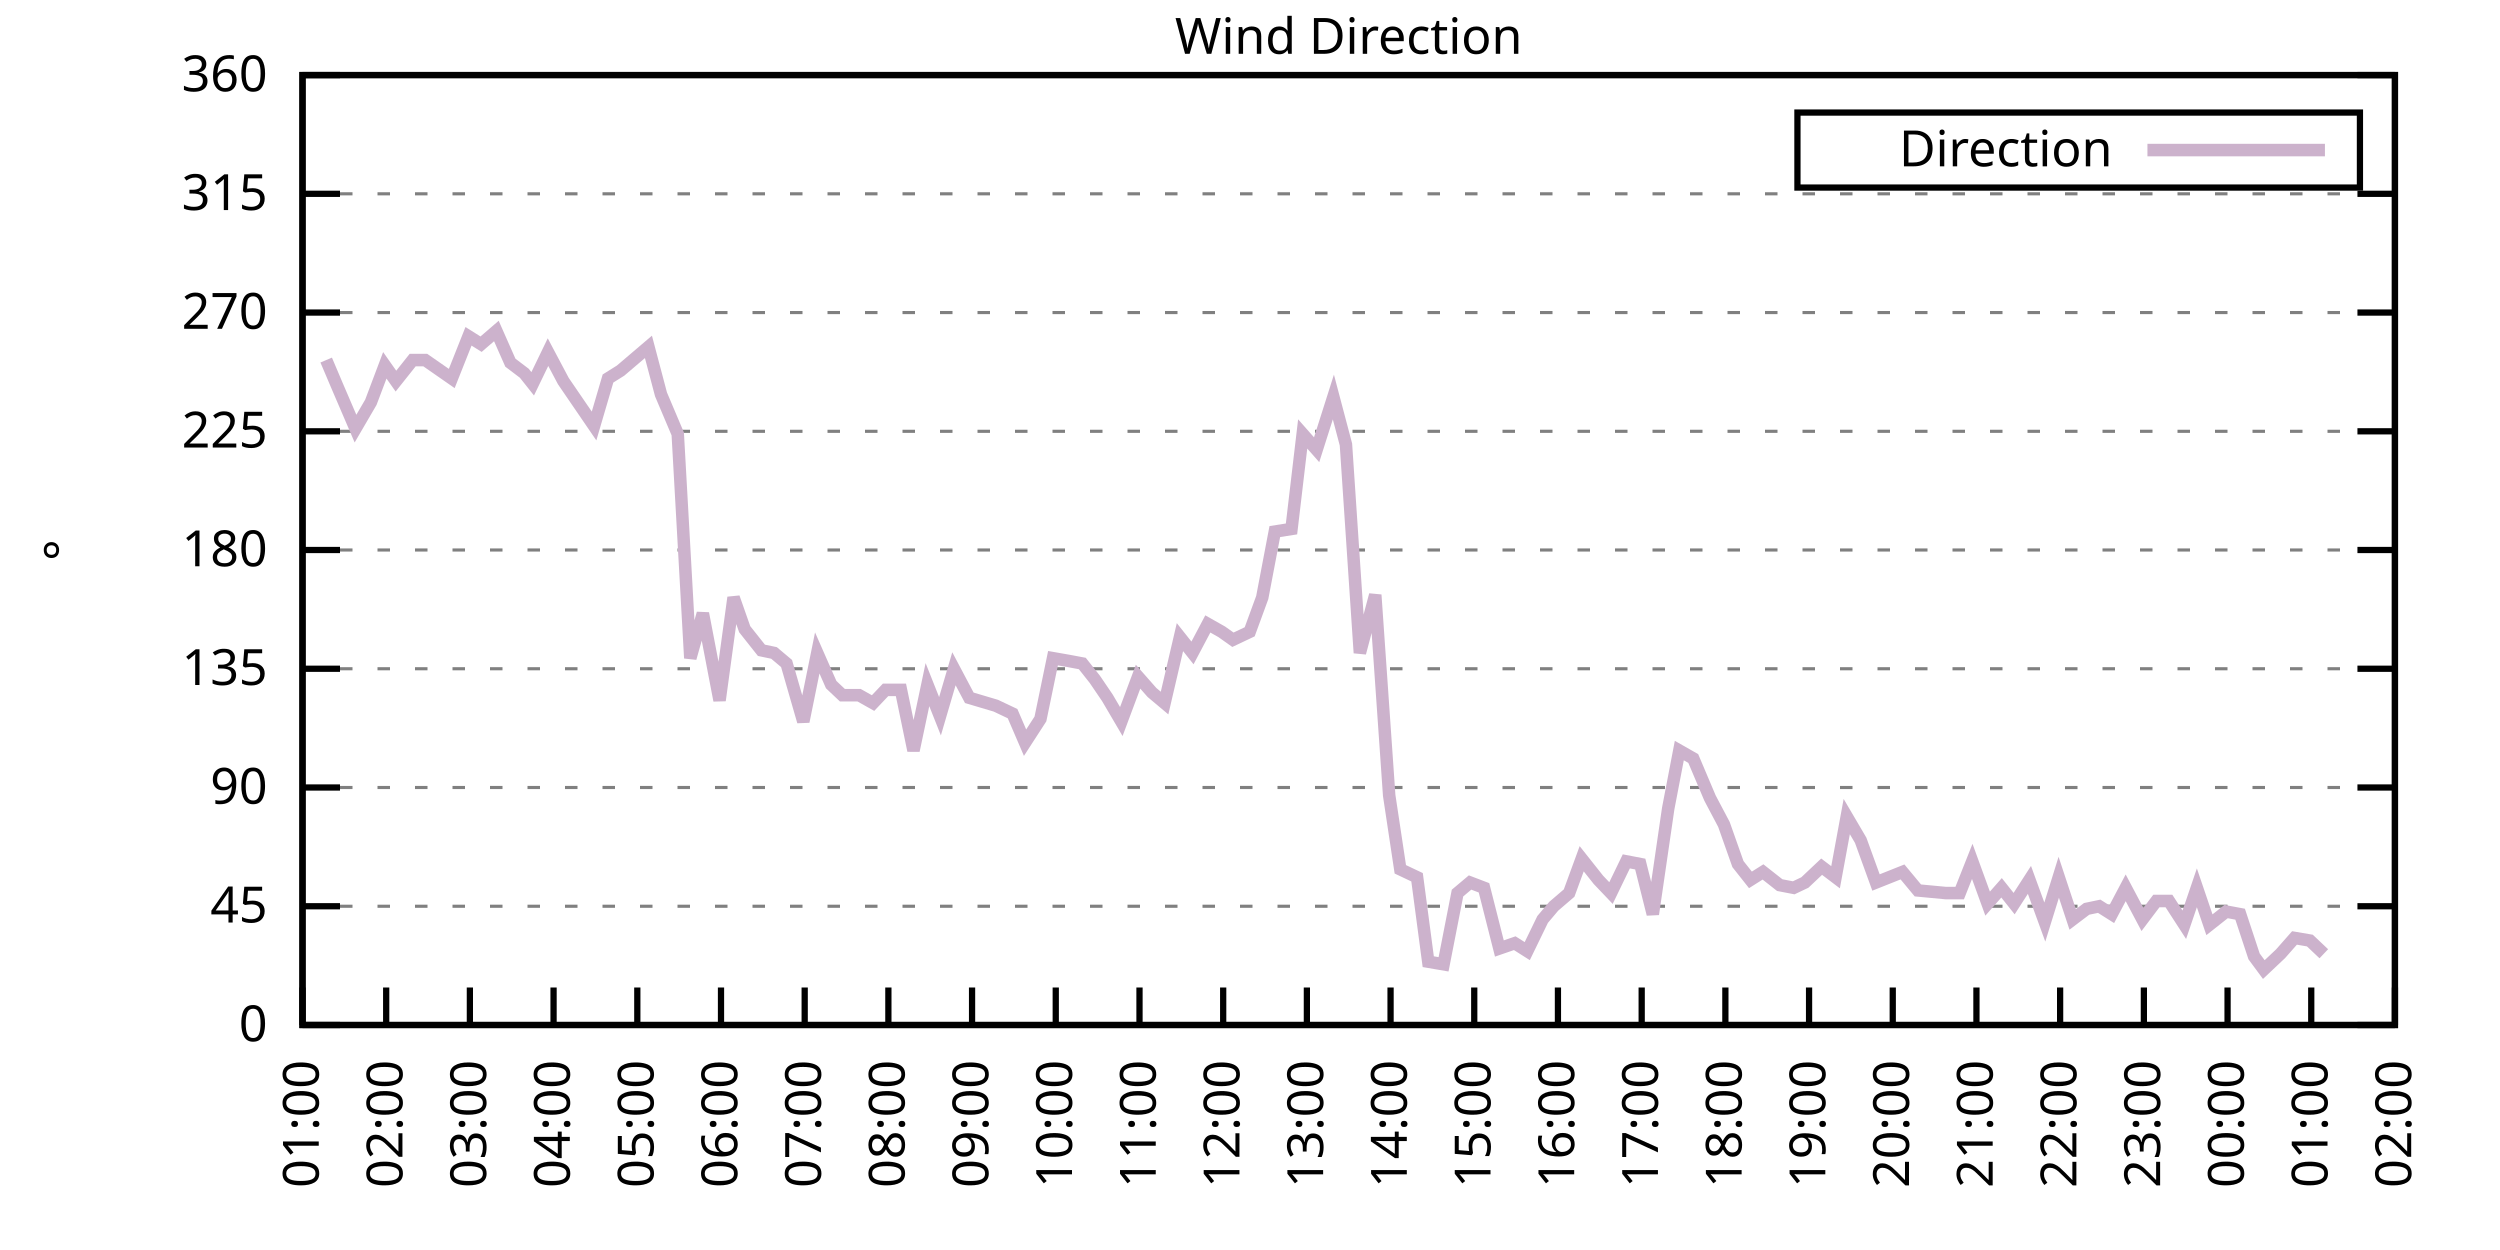
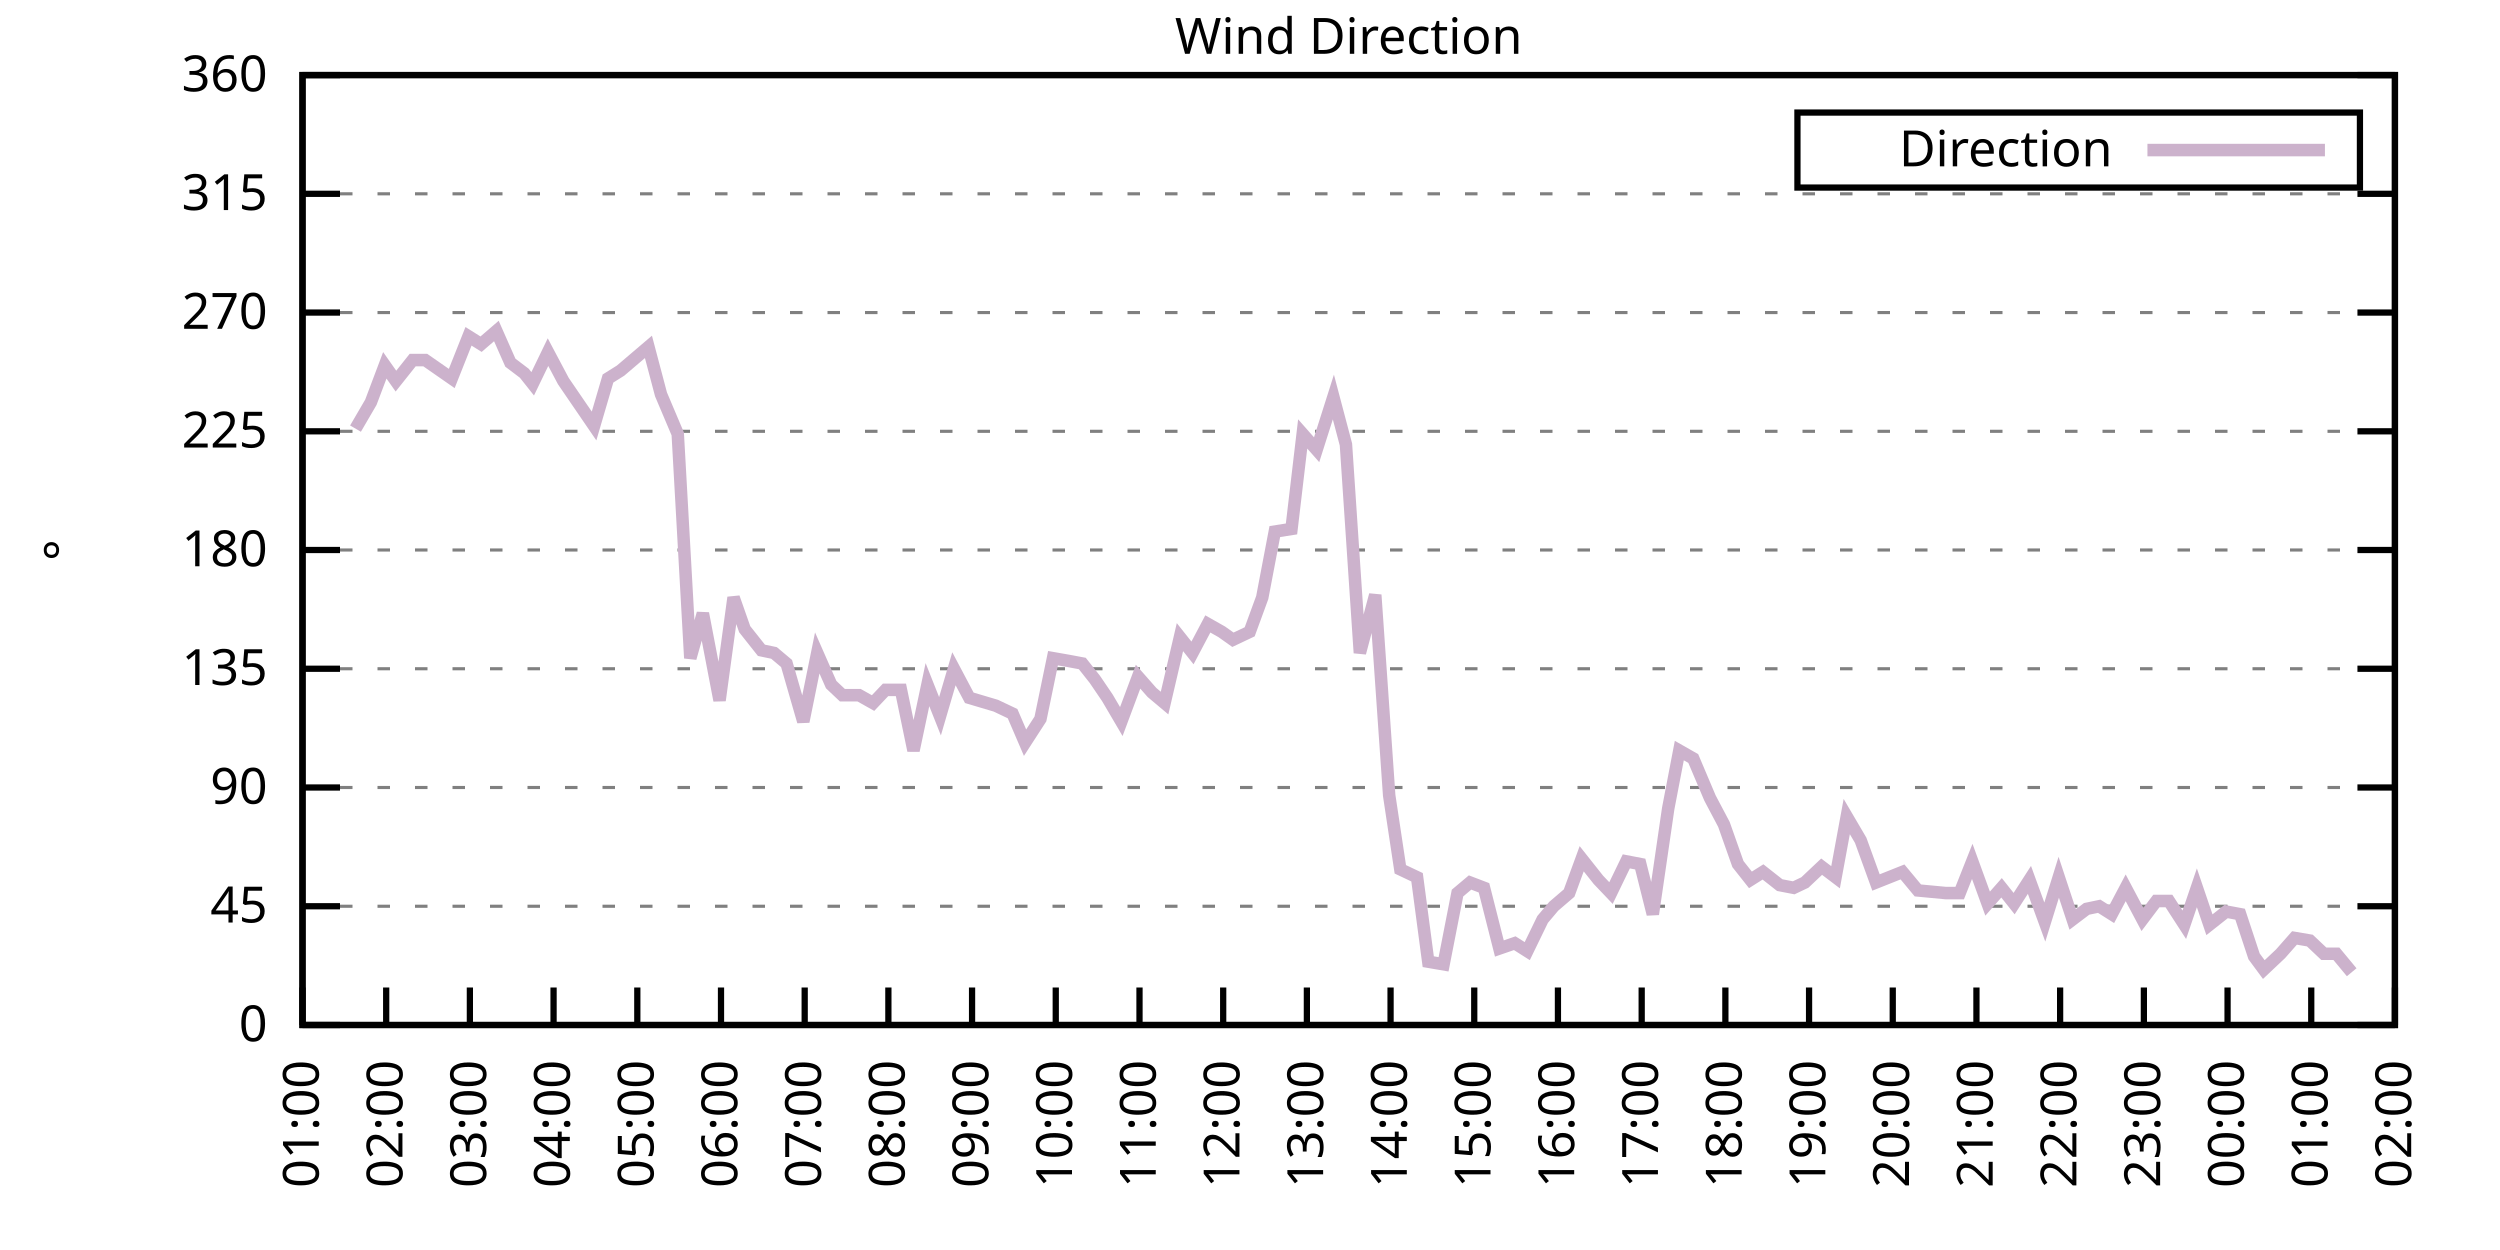
<svg xmlns="http://www.w3.org/2000/svg" xmlns:xlink="http://www.w3.org/1999/xlink" width="400" height="200" viewBox="0 0 400 200">
  <g id="gnuplot_canvas">
    <rect x="0" y="0" width="400" height="200" fill="none" />
    <defs>
      <circle id="gpDot" r="0.5" stroke-width="0.5" stroke="currentColor" />
      <path id="gpPt0" stroke-width="0.333" stroke="currentColor" d="M-1,0 h2 M0,-1 v2" />
      <path id="gpPt1" stroke-width="0.333" stroke="currentColor" d="M-1,-1 L1,1 M1,-1 L-1,1" />
      <path id="gpPt2" stroke-width="0.333" stroke="currentColor" d="M-1,0 L1,0 M0,-1 L0,1 M-1,-1 L1,1 M-1,1 L1,-1" />
      <rect id="gpPt3" stroke-width="0.333" stroke="currentColor" x="-1" y="-1" width="2" height="2" />
      <rect id="gpPt4" stroke-width="0.333" stroke="currentColor" fill="currentColor" x="-1" y="-1" width="2" height="2" />
      <circle id="gpPt5" stroke-width="0.333" stroke="currentColor" cx="0" cy="0" r="1" />
      <use xlink:href="#gpPt5" id="gpPt6" fill="currentColor" stroke="none" />
      <path id="gpPt7" stroke-width="0.333" stroke="currentColor" d="M0,-1.33 L-1.33,0.67 L1.33,0.67 z" />
      <use xlink:href="#gpPt7" id="gpPt8" fill="currentColor" stroke="none" />
      <use xlink:href="#gpPt7" id="gpPt9" stroke="currentColor" transform="rotate(180)" />
      <use xlink:href="#gpPt9" id="gpPt10" fill="currentColor" stroke="none" />
      <use xlink:href="#gpPt3" id="gpPt11" stroke="currentColor" transform="rotate(45)" />
      <use xlink:href="#gpPt11" id="gpPt12" fill="currentColor" stroke="none" />
      <path id="gpPt13" stroke-width="0.333" stroke="currentColor" d="M0,1.330 L1.265,0.411 L0.782,-1.067 L-0.782,-1.076 L-1.265,0.411 z" />
      <use xlink:href="#gpPt13" id="gpPt14" fill="currentColor" stroke="none" />
      <filter id="textbox" filterUnits="objectBoundingBox" x="0" y="0" height="1" width="1">
        <feFlood flood-color="white" flood-opacity="1" result="bgnd" />
        <feComposite in="SourceGraphic" in2="bgnd" operator="atop" />
      </filter>
      <filter id="greybox" filterUnits="objectBoundingBox" x="0" y="0" height="1" width="1">
        <feFlood flood-color="lightgrey" flood-opacity="1" result="grey" />
        <feComposite in="SourceGraphic" in2="grey" operator="atop" />
      </filter>
    </defs>
    <g fill="none" color="white" stroke="currentColor" stroke-width="1.00" stroke-linecap="butt" stroke-linejoin="miter">
</g>
    <g fill="none" color="black" stroke="currentColor" stroke-width="1.00" stroke-linecap="butt" stroke-linejoin="miter">
      <g stroke="none" shape-rendering="crispEdges">
        <polygon fill="rgb(255, 255, 255)" points="48.40,164.00 383.18,164.00 383.18,12.02 48.40,12.02 " />
      </g>
    </g>
    <g fill="none" color="black" stroke="currentColor" stroke-width="1.00" stroke-linecap="butt" stroke-linejoin="miter">
</g>
    <g fill="none" color="black" stroke="black" stroke-width="0.50" stroke-linecap="butt" stroke-linejoin="miter">
</g>
    <g fill="none" color="gray" stroke="currentColor" stroke-width="0.50" stroke-linecap="butt" stroke-linejoin="miter">
      <path stroke="gray" stroke-dasharray="2,4" class="gridline" d="M48.40,164.00 L383.19,164.00  " />
    </g>
    <g fill="none" color="gray" stroke="gray" stroke-width="1.00" stroke-linecap="butt" stroke-linejoin="miter">
</g>
    <g fill="none" color="black" stroke="currentColor" stroke-width="1.00" stroke-linecap="butt" stroke-linejoin="miter">
      <path stroke="black" d="M48.40,164.00 L54.40,164.00 M383.19,164.00 L377.19,164.00  " />
      <g transform="translate(42.80,166.60)" stroke="none" fill="black" font-family="Sans" font-size="8.00" text-anchor="end">
        <text>
          <tspan font-family="Sans"> 0</tspan>
        </text>
      </g>
    </g>
    <g fill="none" color="black" stroke="currentColor" stroke-width="1.00" stroke-linecap="butt" stroke-linejoin="miter">
</g>
    <g fill="none" color="black" stroke="black" stroke-width="0.50" stroke-linecap="butt" stroke-linejoin="miter">
</g>
    <g fill="none" color="gray" stroke="currentColor" stroke-width="0.50" stroke-linecap="butt" stroke-linejoin="miter">
      <path stroke="gray" stroke-dasharray="2,4" class="gridline" d="M48.40,145.00 L383.19,145.00  " />
    </g>
    <g fill="none" color="gray" stroke="gray" stroke-width="1.00" stroke-linecap="butt" stroke-linejoin="miter">
</g>
    <g fill="none" color="black" stroke="currentColor" stroke-width="1.00" stroke-linecap="butt" stroke-linejoin="miter">
      <path stroke="black" d="M48.40,145.00 L54.40,145.00 M383.19,145.00 L377.19,145.00  " />
      <g transform="translate(42.80,147.60)" stroke="none" fill="black" font-family="Sans" font-size="8.00" text-anchor="end">
        <text>
          <tspan font-family="Sans"> 45</tspan>
        </text>
      </g>
    </g>
    <g fill="none" color="black" stroke="currentColor" stroke-width="1.00" stroke-linecap="butt" stroke-linejoin="miter">
</g>
    <g fill="none" color="black" stroke="black" stroke-width="0.50" stroke-linecap="butt" stroke-linejoin="miter">
</g>
    <g fill="none" color="gray" stroke="currentColor" stroke-width="0.50" stroke-linecap="butt" stroke-linejoin="miter">
      <path stroke="gray" stroke-dasharray="2,4" class="gridline" d="M48.40,126.00 L383.19,126.00  " />
    </g>
    <g fill="none" color="gray" stroke="gray" stroke-width="1.00" stroke-linecap="butt" stroke-linejoin="miter">
</g>
    <g fill="none" color="black" stroke="currentColor" stroke-width="1.00" stroke-linecap="butt" stroke-linejoin="miter">
      <path stroke="black" d="M48.40,126.00 L54.40,126.00 M383.19,126.00 L377.19,126.00  " />
      <g transform="translate(42.80,128.60)" stroke="none" fill="black" font-family="Sans" font-size="8.00" text-anchor="end">
        <text>
          <tspan font-family="Sans"> 90</tspan>
        </text>
      </g>
    </g>
    <g fill="none" color="black" stroke="currentColor" stroke-width="1.00" stroke-linecap="butt" stroke-linejoin="miter">
</g>
    <g fill="none" color="black" stroke="black" stroke-width="0.50" stroke-linecap="butt" stroke-linejoin="miter">
</g>
    <g fill="none" color="gray" stroke="currentColor" stroke-width="0.50" stroke-linecap="butt" stroke-linejoin="miter">
      <path stroke="gray" stroke-dasharray="2,4" class="gridline" d="M48.40,107.00 L383.19,107.00  " />
    </g>
    <g fill="none" color="gray" stroke="gray" stroke-width="1.00" stroke-linecap="butt" stroke-linejoin="miter">
</g>
    <g fill="none" color="black" stroke="currentColor" stroke-width="1.00" stroke-linecap="butt" stroke-linejoin="miter">
      <path stroke="black" d="M48.40,107.00 L54.40,107.00 M383.19,107.00 L377.19,107.00  " />
      <g transform="translate(42.80,109.60)" stroke="none" fill="black" font-family="Sans" font-size="8.00" text-anchor="end">
        <text>
          <tspan font-family="Sans"> 135</tspan>
        </text>
      </g>
    </g>
    <g fill="none" color="black" stroke="currentColor" stroke-width="1.00" stroke-linecap="butt" stroke-linejoin="miter">
</g>
    <g fill="none" color="black" stroke="black" stroke-width="0.50" stroke-linecap="butt" stroke-linejoin="miter">
</g>
    <g fill="none" color="gray" stroke="currentColor" stroke-width="0.50" stroke-linecap="butt" stroke-linejoin="miter">
      <path stroke="gray" stroke-dasharray="2,4" class="gridline" d="M48.40,88.00 L383.19,88.00  " />
    </g>
    <g fill="none" color="gray" stroke="gray" stroke-width="1.00" stroke-linecap="butt" stroke-linejoin="miter">
</g>
    <g fill="none" color="black" stroke="currentColor" stroke-width="1.00" stroke-linecap="butt" stroke-linejoin="miter">
      <path stroke="black" d="M48.40,88.00 L54.40,88.00 M383.19,88.00 L377.19,88.00  " />
      <g transform="translate(42.80,90.60)" stroke="none" fill="black" font-family="Sans" font-size="8.00" text-anchor="end">
        <text>
          <tspan font-family="Sans"> 180</tspan>
        </text>
      </g>
    </g>
    <g fill="none" color="black" stroke="currentColor" stroke-width="1.00" stroke-linecap="butt" stroke-linejoin="miter">
</g>
    <g fill="none" color="black" stroke="black" stroke-width="0.50" stroke-linecap="butt" stroke-linejoin="miter">
</g>
    <g fill="none" color="gray" stroke="currentColor" stroke-width="0.50" stroke-linecap="butt" stroke-linejoin="miter">
      <path stroke="gray" stroke-dasharray="2,4" class="gridline" d="M48.40,69.01 L383.19,69.01  " />
    </g>
    <g fill="none" color="gray" stroke="gray" stroke-width="1.00" stroke-linecap="butt" stroke-linejoin="miter">
</g>
    <g fill="none" color="black" stroke="currentColor" stroke-width="1.00" stroke-linecap="butt" stroke-linejoin="miter">
      <path stroke="black" d="M48.40,69.01 L54.40,69.01 M383.19,69.01 L377.19,69.01  " />
      <g transform="translate(42.80,71.61)" stroke="none" fill="black" font-family="Sans" font-size="8.00" text-anchor="end">
        <text>
          <tspan font-family="Sans"> 225</tspan>
        </text>
      </g>
    </g>
    <g fill="none" color="black" stroke="currentColor" stroke-width="1.00" stroke-linecap="butt" stroke-linejoin="miter">
</g>
    <g fill="none" color="black" stroke="black" stroke-width="0.50" stroke-linecap="butt" stroke-linejoin="miter">
</g>
    <g fill="none" color="gray" stroke="currentColor" stroke-width="0.50" stroke-linecap="butt" stroke-linejoin="miter">
      <path stroke="gray" stroke-dasharray="2,4" class="gridline" d="M48.40,50.01 L383.19,50.01  " />
    </g>
    <g fill="none" color="gray" stroke="gray" stroke-width="1.00" stroke-linecap="butt" stroke-linejoin="miter">
</g>
    <g fill="none" color="black" stroke="currentColor" stroke-width="1.00" stroke-linecap="butt" stroke-linejoin="miter">
      <path stroke="black" d="M48.40,50.01 L54.40,50.01 M383.19,50.01 L377.19,50.01  " />
      <g transform="translate(42.80,52.61)" stroke="none" fill="black" font-family="Sans" font-size="8.00" text-anchor="end">
        <text>
          <tspan font-family="Sans"> 270</tspan>
        </text>
      </g>
    </g>
    <g fill="none" color="black" stroke="currentColor" stroke-width="1.00" stroke-linecap="butt" stroke-linejoin="miter">
</g>
    <g fill="none" color="black" stroke="black" stroke-width="0.50" stroke-linecap="butt" stroke-linejoin="miter">
</g>
    <g fill="none" color="gray" stroke="currentColor" stroke-width="0.50" stroke-linecap="butt" stroke-linejoin="miter">
      <path stroke="gray" stroke-dasharray="2,4" class="gridline" d="M48.40,31.01 L383.19,31.01  " />
    </g>
    <g fill="none" color="gray" stroke="gray" stroke-width="1.00" stroke-linecap="butt" stroke-linejoin="miter">
</g>
    <g fill="none" color="black" stroke="currentColor" stroke-width="1.00" stroke-linecap="butt" stroke-linejoin="miter">
      <path stroke="black" d="M48.40,31.01 L54.40,31.01 M383.19,31.01 L377.19,31.01  " />
      <g transform="translate(42.80,33.61)" stroke="none" fill="black" font-family="Sans" font-size="8.00" text-anchor="end">
        <text>
          <tspan font-family="Sans"> 315</tspan>
        </text>
      </g>
    </g>
    <g fill="none" color="black" stroke="currentColor" stroke-width="1.00" stroke-linecap="butt" stroke-linejoin="miter">
</g>
    <g fill="none" color="black" stroke="black" stroke-width="0.50" stroke-linecap="butt" stroke-linejoin="miter">
</g>
    <g fill="none" color="gray" stroke="currentColor" stroke-width="0.50" stroke-linecap="butt" stroke-linejoin="miter">
      <path stroke="gray" stroke-dasharray="2,4" class="gridline" d="M48.40,12.01 L383.19,12.01  " />
    </g>
    <g fill="none" color="gray" stroke="gray" stroke-width="1.00" stroke-linecap="butt" stroke-linejoin="miter">
</g>
    <g fill="none" color="black" stroke="currentColor" stroke-width="1.00" stroke-linecap="butt" stroke-linejoin="miter">
      <path stroke="black" d="M48.40,12.01 L54.40,12.01 M383.19,12.01 L377.19,12.01  " />
      <g transform="translate(42.80,14.61)" stroke="none" fill="black" font-family="Sans" font-size="8.00" text-anchor="end">
        <text>
          <tspan font-family="Sans"> 360</tspan>
        </text>
      </g>
    </g>
    <g fill="none" color="black" stroke="currentColor" stroke-width="1.00" stroke-linecap="butt" stroke-linejoin="miter">
      <path stroke="black" d="M48.40,164.00 L48.40,158.00  " />
      <g transform="translate(51.00,169.60) rotate(270.00)" stroke="none" fill="black" font-family="Sans" font-size="8.00" text-anchor="end">
        <text>
          <tspan font-family="Sans">01:00</tspan>
        </text>
      </g>
    </g>
    <g fill="none" color="black" stroke="currentColor" stroke-width="1.00" stroke-linecap="butt" stroke-linejoin="miter">
      <path stroke="black" d="M61.79,164.00 L61.79,158.00  " />
      <g transform="translate(64.39,169.60) rotate(270.00)" stroke="none" fill="black" font-family="Sans" font-size="8.00" text-anchor="end">
        <text>
          <tspan font-family="Sans">02:00</tspan>
        </text>
      </g>
    </g>
    <g fill="none" color="black" stroke="currentColor" stroke-width="1.00" stroke-linecap="butt" stroke-linejoin="miter">
      <path stroke="black" d="M75.18,164.00 L75.18,158.00  " />
      <g transform="translate(77.78,169.60) rotate(270.00)" stroke="none" fill="black" font-family="Sans" font-size="8.00" text-anchor="end">
        <text>
          <tspan font-family="Sans">03:00</tspan>
        </text>
      </g>
    </g>
    <g fill="none" color="black" stroke="currentColor" stroke-width="1.00" stroke-linecap="butt" stroke-linejoin="miter">
      <path stroke="black" d="M88.57,164.00 L88.57,158.00  " />
      <g transform="translate(91.17,169.60) rotate(270.00)" stroke="none" fill="black" font-family="Sans" font-size="8.00" text-anchor="end">
        <text>
          <tspan font-family="Sans">04:00</tspan>
        </text>
      </g>
    </g>
    <g fill="none" color="black" stroke="currentColor" stroke-width="1.00" stroke-linecap="butt" stroke-linejoin="miter">
      <path stroke="black" d="M101.97,164.00 L101.97,158.00  " />
      <g transform="translate(104.57,169.60) rotate(270.00)" stroke="none" fill="black" font-family="Sans" font-size="8.00" text-anchor="end">
        <text>
          <tspan font-family="Sans">05:00</tspan>
        </text>
      </g>
    </g>
    <g fill="none" color="black" stroke="currentColor" stroke-width="1.00" stroke-linecap="butt" stroke-linejoin="miter">
      <path stroke="black" d="M115.36,164.00 L115.36,158.00  " />
      <g transform="translate(117.96,169.60) rotate(270.00)" stroke="none" fill="black" font-family="Sans" font-size="8.00" text-anchor="end">
        <text>
          <tspan font-family="Sans">06:00</tspan>
        </text>
      </g>
    </g>
    <g fill="none" color="black" stroke="currentColor" stroke-width="1.00" stroke-linecap="butt" stroke-linejoin="miter">
      <path stroke="black" d="M128.75,164.00 L128.75,158.00  " />
      <g transform="translate(131.35,169.60) rotate(270.00)" stroke="none" fill="black" font-family="Sans" font-size="8.00" text-anchor="end">
        <text>
          <tspan font-family="Sans">07:00</tspan>
        </text>
      </g>
    </g>
    <g fill="none" color="black" stroke="currentColor" stroke-width="1.00" stroke-linecap="butt" stroke-linejoin="miter">
      <path stroke="black" d="M142.14,164.00 L142.14,158.00  " />
      <g transform="translate(144.74,169.60) rotate(270.00)" stroke="none" fill="black" font-family="Sans" font-size="8.00" text-anchor="end">
        <text>
          <tspan font-family="Sans">08:00</tspan>
        </text>
      </g>
    </g>
    <g fill="none" color="black" stroke="currentColor" stroke-width="1.00" stroke-linecap="butt" stroke-linejoin="miter">
      <path stroke="black" d="M155.53,164.00 L155.53,158.00  " />
      <g transform="translate(158.13,169.60) rotate(270.00)" stroke="none" fill="black" font-family="Sans" font-size="8.00" text-anchor="end">
        <text>
          <tspan font-family="Sans">09:00</tspan>
        </text>
      </g>
    </g>
    <g fill="none" color="black" stroke="currentColor" stroke-width="1.00" stroke-linecap="butt" stroke-linejoin="miter">
      <path stroke="black" d="M168.92,164.00 L168.92,158.00  " />
      <g transform="translate(171.52,169.60) rotate(270.00)" stroke="none" fill="black" font-family="Sans" font-size="8.00" text-anchor="end">
        <text>
          <tspan font-family="Sans">10:00</tspan>
        </text>
      </g>
    </g>
    <g fill="none" color="black" stroke="currentColor" stroke-width="1.00" stroke-linecap="butt" stroke-linejoin="miter">
      <path stroke="black" d="M182.32,164.00 L182.32,158.00  " />
      <g transform="translate(184.92,169.60) rotate(270.00)" stroke="none" fill="black" font-family="Sans" font-size="8.00" text-anchor="end">
        <text>
          <tspan font-family="Sans">11:00</tspan>
        </text>
      </g>
    </g>
    <g fill="none" color="black" stroke="currentColor" stroke-width="1.00" stroke-linecap="butt" stroke-linejoin="miter">
      <path stroke="black" d="M195.71,164.00 L195.71,158.00  " />
      <g transform="translate(198.31,169.60) rotate(270.00)" stroke="none" fill="black" font-family="Sans" font-size="8.00" text-anchor="end">
        <text>
          <tspan font-family="Sans">12:00</tspan>
        </text>
      </g>
    </g>
    <g fill="none" color="black" stroke="currentColor" stroke-width="1.00" stroke-linecap="butt" stroke-linejoin="miter">
      <path stroke="black" d="M209.10,164.00 L209.10,158.00  " />
      <g transform="translate(211.70,169.60) rotate(270.00)" stroke="none" fill="black" font-family="Sans" font-size="8.00" text-anchor="end">
        <text>
          <tspan font-family="Sans">13:00</tspan>
        </text>
      </g>
    </g>
    <g fill="none" color="black" stroke="currentColor" stroke-width="1.00" stroke-linecap="butt" stroke-linejoin="miter">
      <path stroke="black" d="M222.49,164.00 L222.49,158.00  " />
      <g transform="translate(225.09,169.60) rotate(270.00)" stroke="none" fill="black" font-family="Sans" font-size="8.00" text-anchor="end">
        <text>
          <tspan font-family="Sans">14:00</tspan>
        </text>
      </g>
    </g>
    <g fill="none" color="black" stroke="currentColor" stroke-width="1.00" stroke-linecap="butt" stroke-linejoin="miter">
      <path stroke="black" d="M235.88,164.00 L235.88,158.00  " />
      <g transform="translate(238.48,169.60) rotate(270.00)" stroke="none" fill="black" font-family="Sans" font-size="8.00" text-anchor="end">
        <text>
          <tspan font-family="Sans">15:00</tspan>
        </text>
      </g>
    </g>
    <g fill="none" color="black" stroke="currentColor" stroke-width="1.00" stroke-linecap="butt" stroke-linejoin="miter">
      <path stroke="black" d="M249.27,164.00 L249.27,158.00  " />
      <g transform="translate(251.87,169.60) rotate(270.00)" stroke="none" fill="black" font-family="Sans" font-size="8.00" text-anchor="end">
        <text>
          <tspan font-family="Sans">16:00</tspan>
        </text>
      </g>
    </g>
    <g fill="none" color="black" stroke="currentColor" stroke-width="1.00" stroke-linecap="butt" stroke-linejoin="miter">
      <path stroke="black" d="M262.67,164.00 L262.67,158.00  " />
      <g transform="translate(265.27,169.60) rotate(270.00)" stroke="none" fill="black" font-family="Sans" font-size="8.00" text-anchor="end">
        <text>
          <tspan font-family="Sans">17:00</tspan>
        </text>
      </g>
    </g>
    <g fill="none" color="black" stroke="currentColor" stroke-width="1.00" stroke-linecap="butt" stroke-linejoin="miter">
      <path stroke="black" d="M276.06,164.00 L276.06,158.00  " />
      <g transform="translate(278.66,169.60) rotate(270.00)" stroke="none" fill="black" font-family="Sans" font-size="8.00" text-anchor="end">
        <text>
          <tspan font-family="Sans">18:00</tspan>
        </text>
      </g>
    </g>
    <g fill="none" color="black" stroke="currentColor" stroke-width="1.00" stroke-linecap="butt" stroke-linejoin="miter">
      <path stroke="black" d="M289.45,164.00 L289.45,158.00  " />
      <g transform="translate(292.05,169.60) rotate(270.00)" stroke="none" fill="black" font-family="Sans" font-size="8.00" text-anchor="end">
        <text>
          <tspan font-family="Sans">19:00</tspan>
        </text>
      </g>
    </g>
    <g fill="none" color="black" stroke="currentColor" stroke-width="1.00" stroke-linecap="butt" stroke-linejoin="miter">
      <path stroke="black" d="M302.84,164.00 L302.84,158.00  " />
      <g transform="translate(305.44,169.60) rotate(270.00)" stroke="none" fill="black" font-family="Sans" font-size="8.00" text-anchor="end">
        <text>
          <tspan font-family="Sans">20:00</tspan>
        </text>
      </g>
    </g>
    <g fill="none" color="black" stroke="currentColor" stroke-width="1.00" stroke-linecap="butt" stroke-linejoin="miter">
      <path stroke="black" d="M316.23,164.00 L316.23,158.00  " />
      <g transform="translate(318.83,169.60) rotate(270.00)" stroke="none" fill="black" font-family="Sans" font-size="8.00" text-anchor="end">
        <text>
          <tspan font-family="Sans">21:00</tspan>
        </text>
      </g>
    </g>
    <g fill="none" color="black" stroke="currentColor" stroke-width="1.00" stroke-linecap="butt" stroke-linejoin="miter">
      <path stroke="black" d="M329.62,164.00 L329.62,158.00  " />
      <g transform="translate(332.22,169.60) rotate(270.00)" stroke="none" fill="black" font-family="Sans" font-size="8.00" text-anchor="end">
        <text>
          <tspan font-family="Sans">22:00</tspan>
        </text>
      </g>
    </g>
    <g fill="none" color="black" stroke="currentColor" stroke-width="1.00" stroke-linecap="butt" stroke-linejoin="miter">
      <path stroke="black" d="M343.02,164.00 L343.02,158.00  " />
      <g transform="translate(345.62,169.60) rotate(270.00)" stroke="none" fill="black" font-family="Sans" font-size="8.00" text-anchor="end">
        <text>
          <tspan font-family="Sans">23:00</tspan>
        </text>
      </g>
    </g>
    <g fill="none" color="black" stroke="currentColor" stroke-width="1.00" stroke-linecap="butt" stroke-linejoin="miter">
      <path stroke="black" d="M356.41,164.00 L356.41,158.00  " />
      <g transform="translate(359.01,169.60) rotate(270.00)" stroke="none" fill="black" font-family="Sans" font-size="8.00" text-anchor="end">
        <text>
          <tspan font-family="Sans">00:00</tspan>
        </text>
      </g>
    </g>
    <g fill="none" color="black" stroke="currentColor" stroke-width="1.00" stroke-linecap="butt" stroke-linejoin="miter">
      <path stroke="black" d="M369.80,164.00 L369.80,158.00  " />
      <g transform="translate(372.40,169.60) rotate(270.00)" stroke="none" fill="black" font-family="Sans" font-size="8.00" text-anchor="end">
        <text>
          <tspan font-family="Sans">01:00</tspan>
        </text>
      </g>
    </g>
    <g fill="none" color="black" stroke="currentColor" stroke-width="1.00" stroke-linecap="butt" stroke-linejoin="miter">
      <path stroke="black" d="M383.19,164.00 L383.19,158.00  " />
      <g transform="translate(385.79,169.60) rotate(270.00)" stroke="none" fill="black" font-family="Sans" font-size="8.00" text-anchor="end">
        <text>
          <tspan font-family="Sans">02:00</tspan>
        </text>
      </g>
    </g>
    <g fill="none" color="black" stroke="currentColor" stroke-width="1.00" stroke-linecap="butt" stroke-linejoin="miter">
</g>
    <g fill="none" color="black" stroke="currentColor" stroke-width="1.00" stroke-linecap="butt" stroke-linejoin="miter">
      <path stroke="black" d="M48.40,12.01 L48.40,164.00 L383.19,164.00 L383.19,12.01 L48.40,12.01 Z  " />
    </g>
    <g fill="none" color="black" stroke="currentColor" stroke-width="1.00" stroke-linecap="butt" stroke-linejoin="miter">
</g>
    <g fill="none" color="black" stroke="currentColor" stroke-width="1.00" stroke-linecap="butt" stroke-linejoin="miter">
      <path stroke="black" d="M287.59,30.01 L287.59,18.01 L377.59,18.01 L377.59,30.01 L287.59,30.01 Z  " />
    </g>
    <g id="Wind_direction_plot_1">
      <g fill="none" color="white" stroke="black" stroke-width="2.00" stroke-linecap="butt" stroke-linejoin="miter">
</g>
      <g fill="none" color="black" stroke="currentColor" stroke-width="2.00" stroke-linecap="butt" stroke-linejoin="miter">
        <g transform="translate(337.99,26.61)" stroke="none" fill="black" font-family="Sans" font-size="8.00" text-anchor="end">
          <text>
            <tspan font-family="Sans">Direction</tspan>
          </text>
        </g>
      </g>
      <g fill="none" color="black" stroke="currentColor" stroke-width="2.00" stroke-linecap="butt" stroke-linejoin="miter">
-         <path stroke="rgb(204, 178, 204)" d="M343.59,24.01 L371.99,24.01 M52.19,57.61 L53.98,61.83 L56.88,68.58 L59.34,64.36 L61.57,58.45 L63.35,60.98   L66.03,57.61 L68.04,57.61 L72.28,60.56 L74.96,53.81 L76.97,55.07 L79.42,52.96 L81.66,58.03 L83.89,59.72   L85.23,61.41 L87.68,56.34 L90.14,60.98 L95.05,68.16 L97.28,60.56 L99.29,59.30 L103.75,55.50 L105.76,63.10   L108.44,69.43 L110.45,105.31 L112.46,98.14 L115.13,112.07 L117.37,95.60 L119.15,100.67 L121.83,104.05 L123.84,104.47   L125.85,106.16 L128.53,115.45 L130.76,104.47 L132.99,109.54 L134.78,111.23 L137.45,111.23 L139.69,112.49 L141.69,110.38   L144.15,110.38 L146.16,120.09 L148.39,109.54 L150.40,114.60 L152.63,107.00 L155.09,111.65 L159.33,112.91 L162.01,114.18   L164.01,118.83 L166.47,115.03 L168.48,105.31 L170.93,105.74 L173.17,106.16 L175.17,108.69 L177.18,111.65 L179.41,115.45   L182.09,108.27 L184.32,110.80 L186.33,112.49 L188.79,101.94 L190.80,104.47 L193.25,99.83 L195.48,101.09 L197.27,102.36   L199.95,101.09 L201.96,95.60 L203.97,85.05 L206.64,84.63 L208.43,69.43 L210.66,71.96 L213.34,63.52 L215.35,71.12   L217.58,104.47 L220.04,95.18 L222.27,127.27 L224.05,139.09 L226.73,140.36 L228.52,153.87 L230.97,154.29 L233.20,142.89   L235.21,141.20 L237.44,142.05 L239.90,151.76 L242.36,150.91 L244.36,152.18 L246.82,147.11 L248.60,145.00 L251.06,142.89   L253.07,137.40 L255.75,140.78 L257.76,142.89 L260.21,137.82 L262.44,138.25 L264.45,146.27 L266.91,129.38 L268.69,120.09   L270.92,121.36 L273.60,127.69 L275.83,131.91 L278.07,138.25 L280.07,140.78 L282.08,139.51 L284.76,141.62 L286.99,142.05   L288.78,141.20 L291.46,138.67 L293.69,140.36 L295.48,130.65 L297.71,134.45 L300.16,141.20 L304.40,139.51 L306.86,142.47   L311.32,142.89 L313.55,142.89 L315.56,137.82 L318.02,144.58 L320.25,142.05 L322.26,144.58 L324.71,140.78 L327.17,147.53   L329.40,140.36 L331.63,147.11 L333.86,145.42 L335.87,145.00 L337.88,146.27 L340.11,142.05 L342.79,147.11 L345.02,144.16   L347.03,144.16 L349.49,147.96 L351.50,142.05 L353.51,147.96 L356.18,145.85 L358.42,146.27 L360.65,153.02 L362.21,155.13   L364.89,152.60 L367.12,150.07 L369.58,150.49 L371.81,152.60  " />
+         <path stroke="rgb(204, 178, 204)" d="M343.59,24.01 L371.99,24.01 M56.88,68.58 L59.34,64.36 L61.57,58.45 L63.35,60.98 L66.03,57.61 L68.04,57.61   L72.28,60.56 L74.96,53.81 L76.97,55.07 L79.42,52.96 L81.66,58.03 L83.89,59.72 L85.23,61.41 L87.68,56.34   L90.14,60.98 L95.05,68.16 L97.28,60.56 L99.29,59.30 L103.75,55.50 L105.76,63.10 L108.44,69.43 L110.45,105.31   L112.46,98.14 L115.13,112.07 L117.37,95.60 L119.15,100.67 L121.83,104.05 L123.84,104.47 L125.85,106.16 L128.53,115.45   L130.76,104.47 L132.99,109.54 L134.78,111.23 L137.45,111.23 L139.69,112.49 L141.69,110.38 L144.15,110.38 L146.16,120.09   L148.39,109.54 L150.40,114.60 L152.63,107.00 L155.09,111.65 L159.33,112.91 L162.01,114.18 L164.01,118.83 L166.47,115.03   L168.48,105.31 L170.93,105.74 L173.17,106.16 L175.17,108.69 L177.18,111.65 L179.41,115.45 L182.09,108.27 L184.32,110.80   L186.33,112.49 L188.79,101.94 L190.80,104.47 L193.25,99.83 L195.48,101.09 L197.27,102.36 L199.95,101.09 L201.96,95.60   L203.97,85.05 L206.64,84.63 L208.43,69.43 L210.66,71.96 L213.34,63.52 L215.35,71.12 L217.58,104.47 L220.04,95.18   L222.27,127.27 L224.05,139.09 L226.73,140.36 L228.52,153.87 L230.97,154.29 L233.20,142.89 L235.21,141.20 L237.44,142.05   L239.90,151.76 L242.36,150.91 L244.36,152.18 L246.82,147.11 L248.60,145.00 L251.06,142.89 L253.07,137.40 L255.75,140.78   L257.76,142.89 L260.21,137.82 L262.44,138.25 L264.45,146.27 L266.91,129.38 L268.69,120.09 L270.92,121.36 L273.60,127.69   L275.83,131.91 L278.07,138.25 L280.07,140.78 L282.08,139.51 L284.76,141.62 L286.99,142.05 L288.78,141.20 L291.46,138.67   L293.69,140.36 L295.48,130.65 L297.71,134.45 L300.16,141.20 L304.40,139.51 L306.86,142.47 L311.32,142.89 L313.55,142.89   L315.56,137.82 L318.02,144.58 L320.25,142.05 L322.26,144.58 L324.71,140.78 L327.17,147.53 L329.40,140.36 L331.63,147.11   L333.86,145.42 L335.87,145.00 L337.88,146.27 L340.11,142.05 L342.79,147.11 L345.02,144.16 L347.03,144.16 L349.49,147.96   L351.50,142.05 L353.51,147.96 L356.18,145.85 L358.42,146.27 L360.65,153.02 L362.21,155.13 L364.89,152.60 L367.12,150.07   L369.58,150.49 L371.81,152.60 L373.82,152.60 L376.27,155.56  " />
      </g>
    </g>
    <g fill="none" color="black" stroke="currentColor" stroke-width="2.00" stroke-linecap="butt" stroke-linejoin="miter">
</g>
    <g fill="none" color="black" stroke="black" stroke-width="1.00" stroke-linecap="butt" stroke-linejoin="miter">
</g>
    <g fill="none" color="black" stroke="currentColor" stroke-width="1.00" stroke-linecap="butt" stroke-linejoin="miter">
      <path stroke="black" d="M48.40,12.01 L48.40,164.00 L383.19,164.00 L383.19,12.01 L48.40,12.01 Z  " />
      <g transform="translate(12.80,88.01) rotate(270.00)" stroke="none" fill="black" font-family="Sans" font-size="8.00" text-anchor="middle">
        <text>
          <tspan font-family="Sans">°</tspan>
        </text>
      </g>
    </g>
    <g fill="none" color="black" stroke="currentColor" stroke-width="1.00" stroke-linecap="butt" stroke-linejoin="miter">
</g>
    <g fill="none" color="black" stroke="currentColor" stroke-width="1.00" stroke-linecap="butt" stroke-linejoin="miter">
      <g transform="translate(215.79,8.61)" stroke="none" fill="black" font-family="Sans" font-size="8.00" text-anchor="middle">
        <text>
          <tspan font-family="Sans">Wind Direction</tspan>
        </text>
      </g>
    </g>
    <g fill="none" color="black" stroke="currentColor" stroke-width="1.00" stroke-linecap="butt" stroke-linejoin="miter">
</g>
  </g>
</svg>
